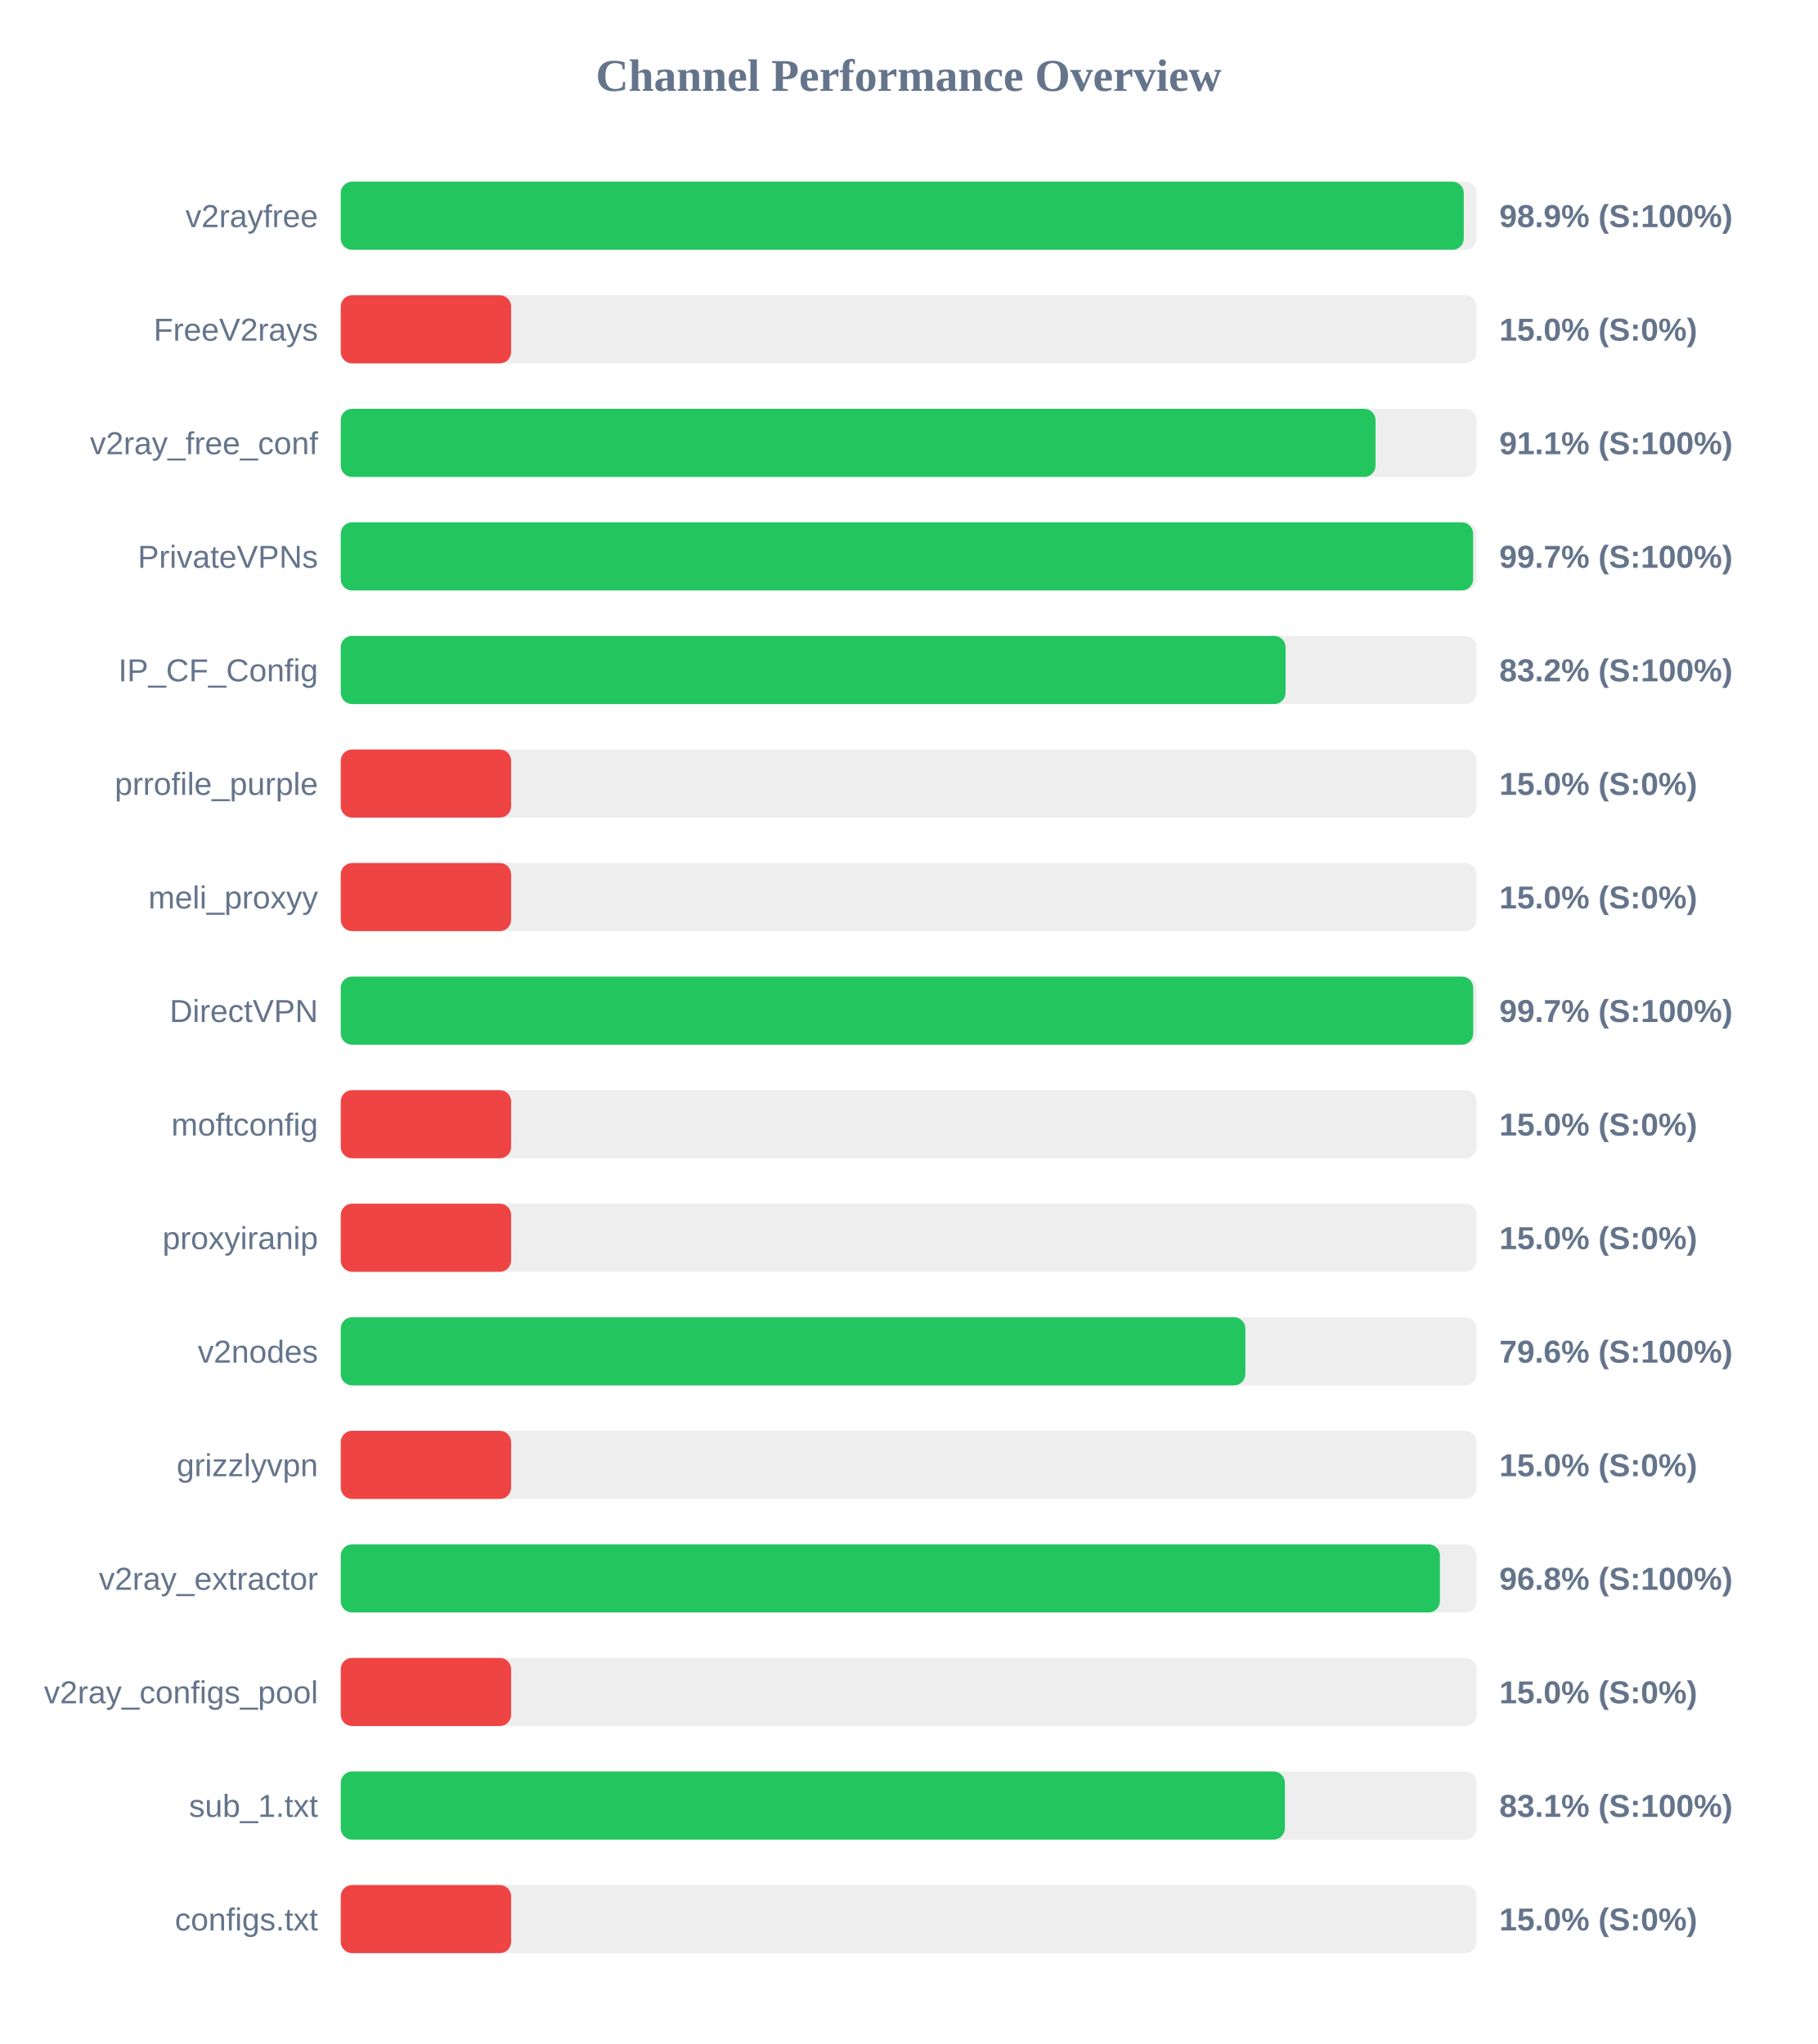
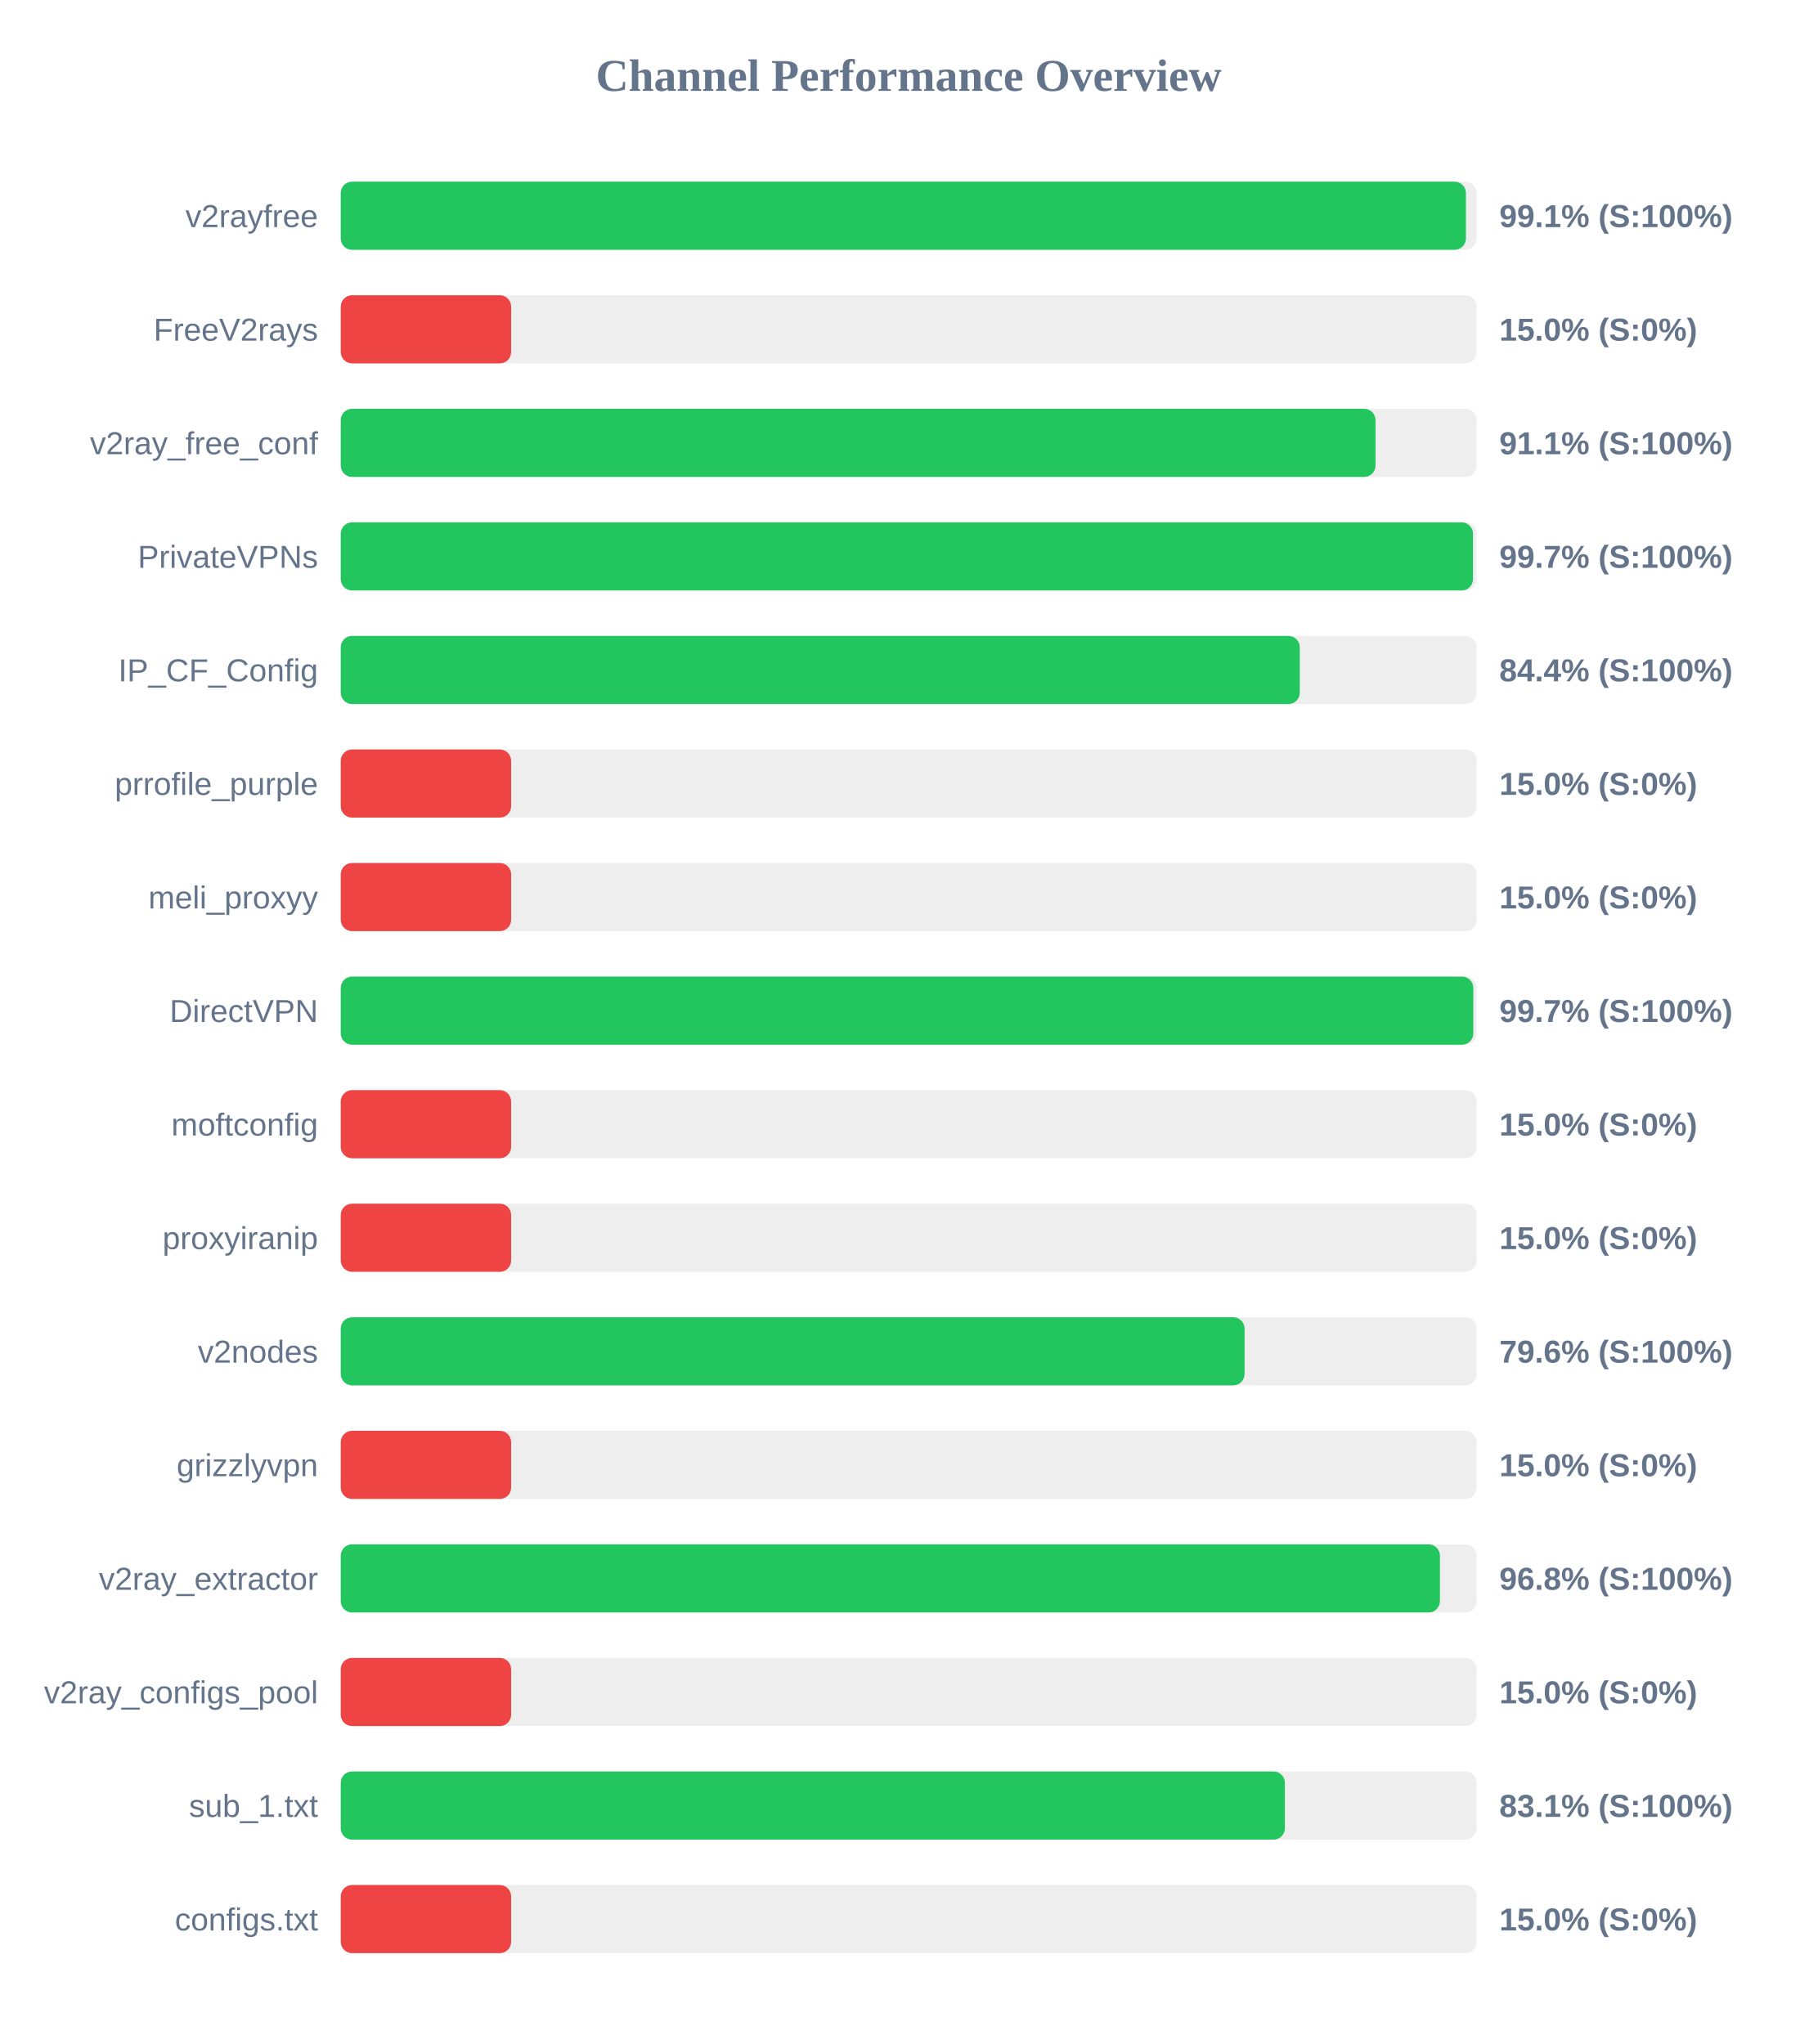
<svg xmlns="http://www.w3.org/2000/svg" width="800" height="900" version="1.1">
  <style>
        .row { font: 14px Arial; fill: #64748b; }
        .score { font: bold 14px Arial; fill: #64748b; }
    </style>
  <text x="400" y="40" text-anchor="middle" font-size="20px" font-weight="bold" fill="#64748b">Channel Performance Overview</text>
  <rect x="150" y="80" width="500" height="30" fill="#eee" rx="5" />
-   <rect x="150" y="80" width="494.35" height="30" fill="#22c55e" rx="5" />
+   <rect x="150" y="80" width="495.3" height="30" fill="#22c55e" rx="5" />
  <text x="140" y="100" text-anchor="end" class="row">v2rayfree</text>
-   <text x="660" y="100" text-anchor="start" class="score">98.9% (S:100%)</text>
+   <text x="660" y="100" text-anchor="start" class="score">99.1% (S:100%)</text>
  <rect x="150" y="130" width="500" height="30" fill="#eee" rx="5" />
  <rect x="150" y="130" width="75.0" height="30" fill="#ef4444" rx="5" />
  <text x="140" y="150" text-anchor="end" class="row">FreeV2rays</text>
  <text x="660" y="150" text-anchor="start" class="score">15.0% (S:0%)</text>
  <rect x="150" y="180" width="500" height="30" fill="#eee" rx="5" />
  <rect x="150" y="180" width="455.5" height="30" fill="#22c55e" rx="5" />
  <text x="140" y="200" text-anchor="end" class="row">v2ray_free_conf</text>
  <text x="660" y="200" text-anchor="start" class="score">91.1% (S:100%)</text>
  <rect x="150" y="230" width="500" height="30" fill="#eee" rx="5" />
-   <rect x="150" y="230" width="498.45" height="30" fill="#22c55e" rx="5" />
+   <rect x="150" y="230" width="498.4" height="30" fill="#22c55e" rx="5" />
  <text x="140" y="250" text-anchor="end" class="row">PrivateVPNs</text>
  <text x="660" y="250" text-anchor="start" class="score">99.7% (S:100%)</text>
  <rect x="150" y="280" width="500" height="30" fill="#eee" rx="5" />
-   <rect x="150" y="280" width="415.9" height="30" fill="#22c55e" rx="5" />
+   <rect x="150" y="280" width="422.15" height="30" fill="#22c55e" rx="5" />
  <text x="140" y="300" text-anchor="end" class="row">IP_CF_Config</text>
-   <text x="660" y="300" text-anchor="start" class="score">83.2% (S:100%)</text>
+   <text x="660" y="300" text-anchor="start" class="score">84.4% (S:100%)</text>
  <rect x="150" y="330" width="500" height="30" fill="#eee" rx="5" />
  <rect x="150" y="330" width="75.0" height="30" fill="#ef4444" rx="5" />
  <text x="140" y="350" text-anchor="end" class="row">prrofile_purple</text>
  <text x="660" y="350" text-anchor="start" class="score">15.0% (S:0%)</text>
  <rect x="150" y="380" width="500" height="30" fill="#eee" rx="5" />
  <rect x="150" y="380" width="75.0" height="30" fill="#ef4444" rx="5" />
  <text x="140" y="400" text-anchor="end" class="row">meli_proxyy</text>
  <text x="660" y="400" text-anchor="start" class="score">15.0% (S:0%)</text>
  <rect x="150" y="430" width="500" height="30" fill="#eee" rx="5" />
-   <rect x="150" y="430" width="498.5" height="30" fill="#22c55e" rx="5" />
+   <rect x="150" y="430" width="498.55" height="30" fill="#22c55e" rx="5" />
  <text x="140" y="450" text-anchor="end" class="row">DirectVPN</text>
  <text x="660" y="450" text-anchor="start" class="score">99.7% (S:100%)</text>
  <rect x="150" y="480" width="500" height="30" fill="#eee" rx="5" />
  <rect x="150" y="480" width="75.0" height="30" fill="#ef4444" rx="5" />
  <text x="140" y="500" text-anchor="end" class="row">moftconfig</text>
  <text x="660" y="500" text-anchor="start" class="score">15.0% (S:0%)</text>
  <rect x="150" y="530" width="500" height="30" fill="#eee" rx="5" />
  <rect x="150" y="530" width="75.0" height="30" fill="#ef4444" rx="5" />
  <text x="140" y="550" text-anchor="end" class="row">proxyiranip</text>
  <text x="660" y="550" text-anchor="start" class="score">15.0% (S:0%)</text>
  <rect x="150" y="580" width="500" height="30" fill="#eee" rx="5" />
-   <rect x="150" y="580" width="398.2" height="30" fill="#22c55e" rx="5" />
+   <rect x="150" y="580" width="397.85" height="30" fill="#22c55e" rx="5" />
  <text x="140" y="600" text-anchor="end" class="row">v2nodes</text>
  <text x="660" y="600" text-anchor="start" class="score">79.6% (S:100%)</text>
  <rect x="150" y="630" width="500" height="30" fill="#eee" rx="5" />
  <rect x="150" y="630" width="75.0" height="30" fill="#ef4444" rx="5" />
  <text x="140" y="650" text-anchor="end" class="row">grizzlyvpn</text>
  <text x="660" y="650" text-anchor="start" class="score">15.0% (S:0%)</text>
  <rect x="150" y="680" width="500" height="30" fill="#eee" rx="5" />
  <rect x="150" y="680" width="483.85" height="30" fill="#22c55e" rx="5" />
  <text x="140" y="700" text-anchor="end" class="row">v2ray_extractor</text>
  <text x="660" y="700" text-anchor="start" class="score">96.8% (S:100%)</text>
  <rect x="150" y="730" width="500" height="30" fill="#eee" rx="5" />
  <rect x="150" y="730" width="75.0" height="30" fill="#ef4444" rx="5" />
  <text x="140" y="750" text-anchor="end" class="row">v2ray_configs_pool</text>
  <text x="660" y="750" text-anchor="start" class="score">15.0% (S:0%)</text>
  <rect x="150" y="780" width="500" height="30" fill="#eee" rx="5" />
  <rect x="150" y="780" width="415.6" height="30" fill="#22c55e" rx="5" />
  <text x="140" y="800" text-anchor="end" class="row">sub_1.txt</text>
  <text x="660" y="800" text-anchor="start" class="score">83.1% (S:100%)</text>
  <rect x="150" y="830" width="500" height="30" fill="#eee" rx="5" />
  <rect x="150" y="830" width="75.0" height="30" fill="#ef4444" rx="5" />
  <text x="140" y="850" text-anchor="end" class="row">configs.txt</text>
  <text x="660" y="850" text-anchor="start" class="score">15.0% (S:0%)</text>
</svg>
